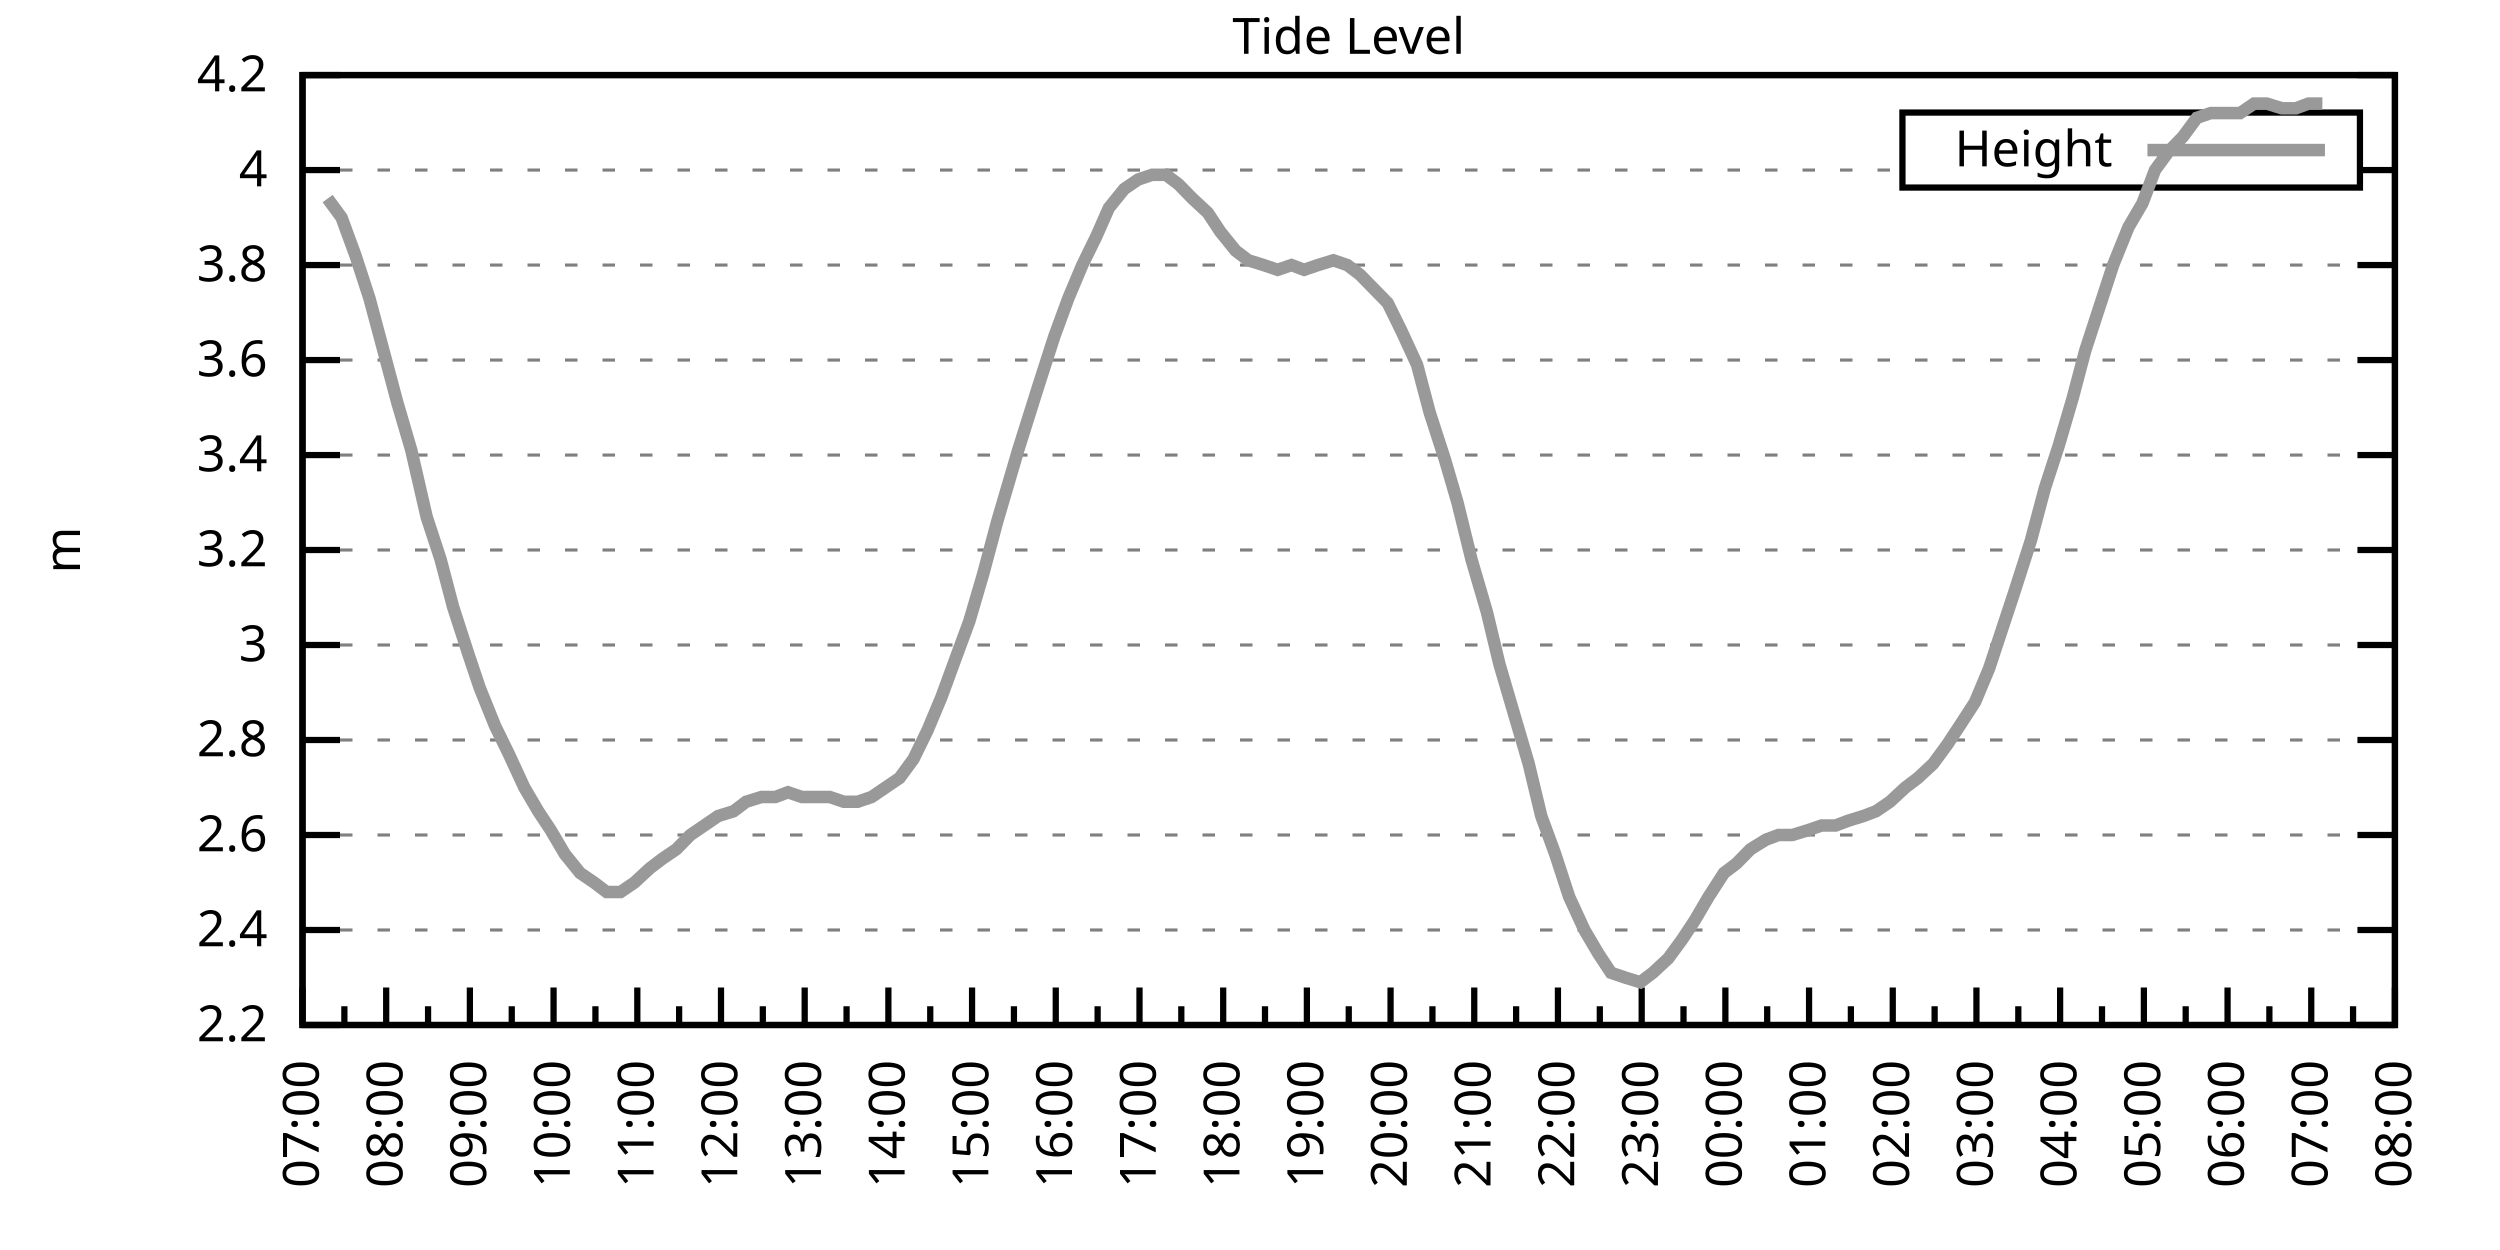
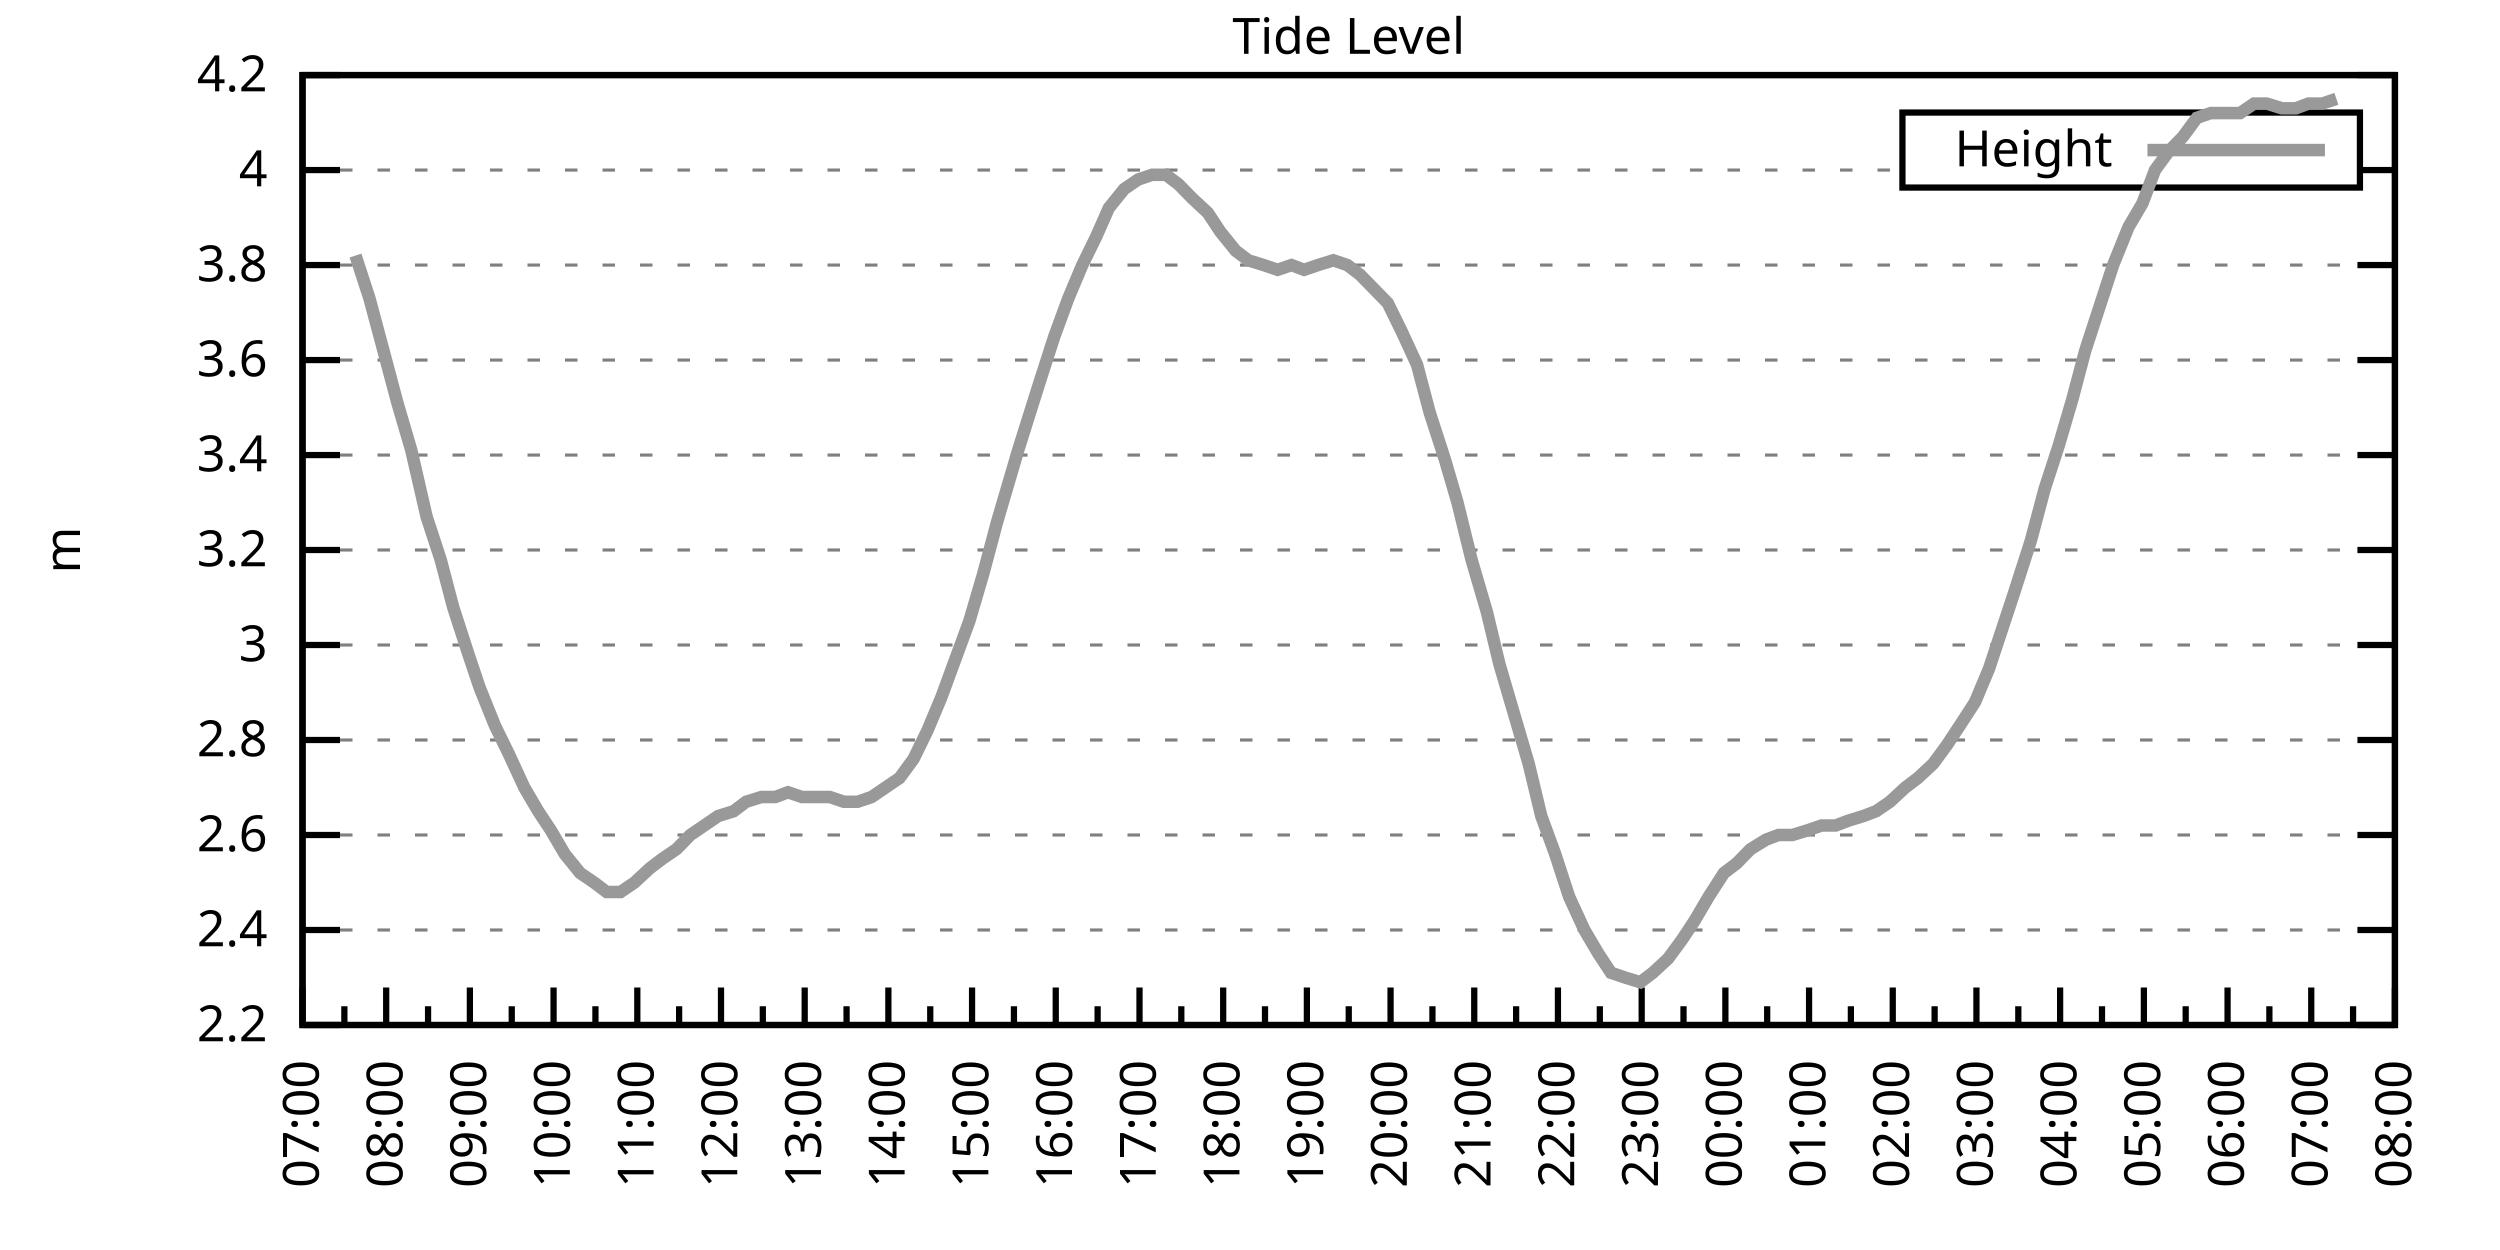
<svg xmlns="http://www.w3.org/2000/svg" xmlns:xlink="http://www.w3.org/1999/xlink" width="400" height="200" viewBox="0 0 400 200">
  <g id="gnuplot_canvas">
    <rect x="0" y="0" width="400" height="200" fill="none" />
    <defs>
      <circle id="gpDot" r="0.5" stroke-width="0.5" stroke="currentColor" />
      <path id="gpPt0" stroke-width="0.333" stroke="currentColor" d="M-1,0 h2 M0,-1 v2" />
      <path id="gpPt1" stroke-width="0.333" stroke="currentColor" d="M-1,-1 L1,1 M1,-1 L-1,1" />
      <path id="gpPt2" stroke-width="0.333" stroke="currentColor" d="M-1,0 L1,0 M0,-1 L0,1 M-1,-1 L1,1 M-1,1 L1,-1" />
      <rect id="gpPt3" stroke-width="0.333" stroke="currentColor" x="-1" y="-1" width="2" height="2" />
      <rect id="gpPt4" stroke-width="0.333" stroke="currentColor" fill="currentColor" x="-1" y="-1" width="2" height="2" />
      <circle id="gpPt5" stroke-width="0.333" stroke="currentColor" cx="0" cy="0" r="1" />
      <use xlink:href="#gpPt5" id="gpPt6" fill="currentColor" stroke="none" />
      <path id="gpPt7" stroke-width="0.333" stroke="currentColor" d="M0,-1.33 L-1.33,0.67 L1.33,0.67 z" />
      <use xlink:href="#gpPt7" id="gpPt8" fill="currentColor" stroke="none" />
      <use xlink:href="#gpPt7" id="gpPt9" stroke="currentColor" transform="rotate(180)" />
      <use xlink:href="#gpPt9" id="gpPt10" fill="currentColor" stroke="none" />
      <use xlink:href="#gpPt3" id="gpPt11" stroke="currentColor" transform="rotate(45)" />
      <use xlink:href="#gpPt11" id="gpPt12" fill="currentColor" stroke="none" />
      <path id="gpPt13" stroke-width="0.333" stroke="currentColor" d="M0,1.330 L1.265,0.411 L0.782,-1.067 L-0.782,-1.076 L-1.265,0.411 z" />
      <use xlink:href="#gpPt13" id="gpPt14" fill="currentColor" stroke="none" />
      <filter id="textbox" filterUnits="objectBoundingBox" x="0" y="0" height="1" width="1">
        <feFlood flood-color="white" flood-opacity="1" result="bgnd" />
        <feComposite in="SourceGraphic" in2="bgnd" operator="atop" />
      </filter>
      <filter id="greybox" filterUnits="objectBoundingBox" x="0" y="0" height="1" width="1">
        <feFlood flood-color="lightgrey" flood-opacity="1" result="grey" />
        <feComposite in="SourceGraphic" in2="grey" operator="atop" />
      </filter>
    </defs>
    <g fill="none" color="white" stroke="currentColor" stroke-width="1.00" stroke-linecap="butt" stroke-linejoin="miter">
</g>
    <g fill="none" color="black" stroke="currentColor" stroke-width="1.00" stroke-linecap="butt" stroke-linejoin="miter">
      <g stroke="none" shape-rendering="crispEdges">
        <polygon fill="rgb(255, 255, 255)" points="48.40,164.00 383.18,164.00 383.18,12.02 48.40,12.02 " />
      </g>
    </g>
    <g fill="none" color="black" stroke="currentColor" stroke-width="1.00" stroke-linecap="butt" stroke-linejoin="miter">
</g>
    <g fill="none" color="black" stroke="black" stroke-width="0.50" stroke-linecap="butt" stroke-linejoin="miter">
</g>
    <g fill="none" color="gray" stroke="currentColor" stroke-width="0.50" stroke-linecap="butt" stroke-linejoin="miter">
      <path stroke="gray" stroke-dasharray="2,4" class="gridline" d="M48.40,164.00 L383.19,164.00  " />
    </g>
    <g fill="none" color="gray" stroke="gray" stroke-width="1.00" stroke-linecap="butt" stroke-linejoin="miter">
</g>
    <g fill="none" color="black" stroke="currentColor" stroke-width="1.00" stroke-linecap="butt" stroke-linejoin="miter">
      <path stroke="black" d="M48.40,164.00 L54.40,164.00 M383.19,164.00 L377.19,164.00  " />
      <g transform="translate(42.80,166.60)" stroke="none" fill="black" font-family="Sans" font-size="8.00" text-anchor="end">
        <text>
          <tspan font-family="Sans"> 2.2</tspan>
        </text>
      </g>
    </g>
    <g fill="none" color="black" stroke="currentColor" stroke-width="1.00" stroke-linecap="butt" stroke-linejoin="miter">
</g>
    <g fill="none" color="black" stroke="black" stroke-width="0.50" stroke-linecap="butt" stroke-linejoin="miter">
</g>
    <g fill="none" color="gray" stroke="currentColor" stroke-width="0.50" stroke-linecap="butt" stroke-linejoin="miter">
      <path stroke="gray" stroke-dasharray="2,4" class="gridline" d="M48.40,148.80 L383.19,148.80  " />
    </g>
    <g fill="none" color="gray" stroke="gray" stroke-width="1.00" stroke-linecap="butt" stroke-linejoin="miter">
</g>
    <g fill="none" color="black" stroke="currentColor" stroke-width="1.00" stroke-linecap="butt" stroke-linejoin="miter">
      <path stroke="black" d="M48.40,148.80 L54.40,148.80 M383.19,148.80 L377.19,148.80  " />
      <g transform="translate(42.80,151.40)" stroke="none" fill="black" font-family="Sans" font-size="8.00" text-anchor="end">
        <text>
          <tspan font-family="Sans"> 2.4</tspan>
        </text>
      </g>
    </g>
    <g fill="none" color="black" stroke="currentColor" stroke-width="1.00" stroke-linecap="butt" stroke-linejoin="miter">
</g>
    <g fill="none" color="black" stroke="black" stroke-width="0.50" stroke-linecap="butt" stroke-linejoin="miter">
</g>
    <g fill="none" color="gray" stroke="currentColor" stroke-width="0.50" stroke-linecap="butt" stroke-linejoin="miter">
      <path stroke="gray" stroke-dasharray="2,4" class="gridline" d="M48.40,133.60 L383.19,133.60  " />
    </g>
    <g fill="none" color="gray" stroke="gray" stroke-width="1.00" stroke-linecap="butt" stroke-linejoin="miter">
</g>
    <g fill="none" color="black" stroke="currentColor" stroke-width="1.00" stroke-linecap="butt" stroke-linejoin="miter">
      <path stroke="black" d="M48.40,133.60 L54.40,133.60 M383.19,133.60 L377.19,133.60  " />
      <g transform="translate(42.80,136.20)" stroke="none" fill="black" font-family="Sans" font-size="8.00" text-anchor="end">
        <text>
          <tspan font-family="Sans"> 2.6</tspan>
        </text>
      </g>
    </g>
    <g fill="none" color="black" stroke="currentColor" stroke-width="1.00" stroke-linecap="butt" stroke-linejoin="miter">
</g>
    <g fill="none" color="black" stroke="black" stroke-width="0.50" stroke-linecap="butt" stroke-linejoin="miter">
</g>
    <g fill="none" color="gray" stroke="currentColor" stroke-width="0.50" stroke-linecap="butt" stroke-linejoin="miter">
      <path stroke="gray" stroke-dasharray="2,4" class="gridline" d="M48.40,118.40 L383.19,118.40  " />
    </g>
    <g fill="none" color="gray" stroke="gray" stroke-width="1.00" stroke-linecap="butt" stroke-linejoin="miter">
</g>
    <g fill="none" color="black" stroke="currentColor" stroke-width="1.00" stroke-linecap="butt" stroke-linejoin="miter">
      <path stroke="black" d="M48.40,118.40 L54.40,118.40 M383.19,118.40 L377.19,118.40  " />
      <g transform="translate(42.80,121.00)" stroke="none" fill="black" font-family="Sans" font-size="8.00" text-anchor="end">
        <text>
          <tspan font-family="Sans"> 2.8</tspan>
        </text>
      </g>
    </g>
    <g fill="none" color="black" stroke="currentColor" stroke-width="1.00" stroke-linecap="butt" stroke-linejoin="miter">
</g>
    <g fill="none" color="black" stroke="black" stroke-width="0.50" stroke-linecap="butt" stroke-linejoin="miter">
</g>
    <g fill="none" color="gray" stroke="currentColor" stroke-width="0.50" stroke-linecap="butt" stroke-linejoin="miter">
      <path stroke="gray" stroke-dasharray="2,4" class="gridline" d="M48.40,103.20 L383.19,103.20  " />
    </g>
    <g fill="none" color="gray" stroke="gray" stroke-width="1.00" stroke-linecap="butt" stroke-linejoin="miter">
</g>
    <g fill="none" color="black" stroke="currentColor" stroke-width="1.00" stroke-linecap="butt" stroke-linejoin="miter">
      <path stroke="black" d="M48.40,103.20 L54.40,103.20 M383.19,103.20 L377.19,103.20  " />
      <g transform="translate(42.80,105.80)" stroke="none" fill="black" font-family="Sans" font-size="8.00" text-anchor="end">
        <text>
          <tspan font-family="Sans"> 3</tspan>
        </text>
      </g>
    </g>
    <g fill="none" color="black" stroke="currentColor" stroke-width="1.00" stroke-linecap="butt" stroke-linejoin="miter">
</g>
    <g fill="none" color="black" stroke="black" stroke-width="0.50" stroke-linecap="butt" stroke-linejoin="miter">
</g>
    <g fill="none" color="gray" stroke="currentColor" stroke-width="0.50" stroke-linecap="butt" stroke-linejoin="miter">
      <path stroke="gray" stroke-dasharray="2,4" class="gridline" d="M48.40,88.00 L383.19,88.00  " />
    </g>
    <g fill="none" color="gray" stroke="gray" stroke-width="1.00" stroke-linecap="butt" stroke-linejoin="miter">
</g>
    <g fill="none" color="black" stroke="currentColor" stroke-width="1.00" stroke-linecap="butt" stroke-linejoin="miter">
      <path stroke="black" d="M48.40,88.00 L54.40,88.00 M383.19,88.00 L377.19,88.00  " />
      <g transform="translate(42.80,90.60)" stroke="none" fill="black" font-family="Sans" font-size="8.00" text-anchor="end">
        <text>
          <tspan font-family="Sans"> 3.2</tspan>
        </text>
      </g>
    </g>
    <g fill="none" color="black" stroke="currentColor" stroke-width="1.00" stroke-linecap="butt" stroke-linejoin="miter">
</g>
    <g fill="none" color="black" stroke="black" stroke-width="0.50" stroke-linecap="butt" stroke-linejoin="miter">
</g>
    <g fill="none" color="gray" stroke="currentColor" stroke-width="0.50" stroke-linecap="butt" stroke-linejoin="miter">
      <path stroke="gray" stroke-dasharray="2,4" class="gridline" d="M48.40,72.81 L383.19,72.81  " />
    </g>
    <g fill="none" color="gray" stroke="gray" stroke-width="1.00" stroke-linecap="butt" stroke-linejoin="miter">
</g>
    <g fill="none" color="black" stroke="currentColor" stroke-width="1.00" stroke-linecap="butt" stroke-linejoin="miter">
      <path stroke="black" d="M48.40,72.81 L54.40,72.81 M383.19,72.81 L377.19,72.81  " />
      <g transform="translate(42.80,75.41)" stroke="none" fill="black" font-family="Sans" font-size="8.00" text-anchor="end">
        <text>
          <tspan font-family="Sans"> 3.4</tspan>
        </text>
      </g>
    </g>
    <g fill="none" color="black" stroke="currentColor" stroke-width="1.00" stroke-linecap="butt" stroke-linejoin="miter">
</g>
    <g fill="none" color="black" stroke="black" stroke-width="0.50" stroke-linecap="butt" stroke-linejoin="miter">
</g>
    <g fill="none" color="gray" stroke="currentColor" stroke-width="0.50" stroke-linecap="butt" stroke-linejoin="miter">
      <path stroke="gray" stroke-dasharray="2,4" class="gridline" d="M48.40,57.61 L383.19,57.61  " />
    </g>
    <g fill="none" color="gray" stroke="gray" stroke-width="1.00" stroke-linecap="butt" stroke-linejoin="miter">
</g>
    <g fill="none" color="black" stroke="currentColor" stroke-width="1.00" stroke-linecap="butt" stroke-linejoin="miter">
      <path stroke="black" d="M48.40,57.61 L54.40,57.61 M383.19,57.61 L377.19,57.61  " />
      <g transform="translate(42.80,60.21)" stroke="none" fill="black" font-family="Sans" font-size="8.00" text-anchor="end">
        <text>
          <tspan font-family="Sans"> 3.6</tspan>
        </text>
      </g>
    </g>
    <g fill="none" color="black" stroke="currentColor" stroke-width="1.00" stroke-linecap="butt" stroke-linejoin="miter">
</g>
    <g fill="none" color="black" stroke="black" stroke-width="0.50" stroke-linecap="butt" stroke-linejoin="miter">
</g>
    <g fill="none" color="gray" stroke="currentColor" stroke-width="0.50" stroke-linecap="butt" stroke-linejoin="miter">
      <path stroke="gray" stroke-dasharray="2,4" class="gridline" d="M48.40,42.41 L383.19,42.41  " />
    </g>
    <g fill="none" color="gray" stroke="gray" stroke-width="1.00" stroke-linecap="butt" stroke-linejoin="miter">
</g>
    <g fill="none" color="black" stroke="currentColor" stroke-width="1.00" stroke-linecap="butt" stroke-linejoin="miter">
      <path stroke="black" d="M48.40,42.41 L54.40,42.41 M383.19,42.41 L377.19,42.41  " />
      <g transform="translate(42.80,45.01)" stroke="none" fill="black" font-family="Sans" font-size="8.00" text-anchor="end">
        <text>
          <tspan font-family="Sans"> 3.8</tspan>
        </text>
      </g>
    </g>
    <g fill="none" color="black" stroke="currentColor" stroke-width="1.00" stroke-linecap="butt" stroke-linejoin="miter">
</g>
    <g fill="none" color="black" stroke="black" stroke-width="0.50" stroke-linecap="butt" stroke-linejoin="miter">
</g>
    <g fill="none" color="gray" stroke="currentColor" stroke-width="0.50" stroke-linecap="butt" stroke-linejoin="miter">
      <path stroke="gray" stroke-dasharray="2,4" class="gridline" d="M48.40,27.21 L304.39,27.21 M377.59,27.21 L383.19,27.21  " />
    </g>
    <g fill="none" color="gray" stroke="gray" stroke-width="1.00" stroke-linecap="butt" stroke-linejoin="miter">
</g>
    <g fill="none" color="black" stroke="currentColor" stroke-width="1.00" stroke-linecap="butt" stroke-linejoin="miter">
      <path stroke="black" d="M48.40,27.21 L54.40,27.21 M383.19,27.21 L377.19,27.21  " />
      <g transform="translate(42.80,29.81)" stroke="none" fill="black" font-family="Sans" font-size="8.00" text-anchor="end">
        <text>
          <tspan font-family="Sans"> 4</tspan>
        </text>
      </g>
    </g>
    <g fill="none" color="black" stroke="currentColor" stroke-width="1.00" stroke-linecap="butt" stroke-linejoin="miter">
</g>
    <g fill="none" color="black" stroke="black" stroke-width="0.50" stroke-linecap="butt" stroke-linejoin="miter">
</g>
    <g fill="none" color="gray" stroke="currentColor" stroke-width="0.50" stroke-linecap="butt" stroke-linejoin="miter">
      <path stroke="gray" stroke-dasharray="2,4" class="gridline" d="M48.40,12.01 L383.19,12.01  " />
    </g>
    <g fill="none" color="gray" stroke="gray" stroke-width="1.00" stroke-linecap="butt" stroke-linejoin="miter">
</g>
    <g fill="none" color="black" stroke="currentColor" stroke-width="1.00" stroke-linecap="butt" stroke-linejoin="miter">
      <path stroke="black" d="M48.40,12.01 L54.40,12.01 M383.19,12.01 L377.19,12.01  " />
      <g transform="translate(42.80,14.61)" stroke="none" fill="black" font-family="Sans" font-size="8.00" text-anchor="end">
        <text>
          <tspan font-family="Sans"> 4.2</tspan>
        </text>
      </g>
    </g>
    <g fill="none" color="black" stroke="currentColor" stroke-width="1.00" stroke-linecap="butt" stroke-linejoin="miter">
      <path stroke="black" d="M48.40,164.00 L48.40,158.00  " />
      <g transform="translate(51.00,169.60) rotate(270)" stroke="none" fill="black" font-family="Sans" font-size="8.00" text-anchor="end">
        <text>
          <tspan font-family="Sans">07:00</tspan>
        </text>
      </g>
    </g>
    <g fill="none" color="black" stroke="currentColor" stroke-width="1.00" stroke-linecap="butt" stroke-linejoin="miter">
      <path stroke="black" d="M55.10,164.00 L55.10,161.00 M61.79,164.00 L61.79,158.00  " />
      <g transform="translate(64.39,169.60) rotate(270)" stroke="none" fill="black" font-family="Sans" font-size="8.00" text-anchor="end">
        <text>
          <tspan font-family="Sans">08:00</tspan>
        </text>
      </g>
    </g>
    <g fill="none" color="black" stroke="currentColor" stroke-width="1.00" stroke-linecap="butt" stroke-linejoin="miter">
      <path stroke="black" d="M68.49,164.00 L68.49,161.00 M75.18,164.00 L75.18,158.00  " />
      <g transform="translate(77.78,169.60) rotate(270)" stroke="none" fill="black" font-family="Sans" font-size="8.00" text-anchor="end">
        <text>
          <tspan font-family="Sans">09:00</tspan>
        </text>
      </g>
    </g>
    <g fill="none" color="black" stroke="currentColor" stroke-width="1.00" stroke-linecap="butt" stroke-linejoin="miter">
      <path stroke="black" d="M81.88,164.00 L81.88,161.00 M88.57,164.00 L88.57,158.00  " />
      <g transform="translate(91.17,169.60) rotate(270)" stroke="none" fill="black" font-family="Sans" font-size="8.00" text-anchor="end">
        <text>
          <tspan font-family="Sans">10:00</tspan>
        </text>
      </g>
    </g>
    <g fill="none" color="black" stroke="currentColor" stroke-width="1.00" stroke-linecap="butt" stroke-linejoin="miter">
      <path stroke="black" d="M95.27,164.00 L95.27,161.00 M101.97,164.00 L101.97,158.00  " />
      <g transform="translate(104.57,169.60) rotate(270)" stroke="none" fill="black" font-family="Sans" font-size="8.00" text-anchor="end">
        <text>
          <tspan font-family="Sans">11:00</tspan>
        </text>
      </g>
    </g>
    <g fill="none" color="black" stroke="currentColor" stroke-width="1.00" stroke-linecap="butt" stroke-linejoin="miter">
      <path stroke="black" d="M108.66,164.00 L108.66,161.00 M115.36,164.00 L115.36,158.00  " />
      <g transform="translate(117.96,169.60) rotate(270)" stroke="none" fill="black" font-family="Sans" font-size="8.00" text-anchor="end">
        <text>
          <tspan font-family="Sans">12:00</tspan>
        </text>
      </g>
    </g>
    <g fill="none" color="black" stroke="currentColor" stroke-width="1.00" stroke-linecap="butt" stroke-linejoin="miter">
      <path stroke="black" d="M122.05,164.00 L122.05,161.00 M128.75,164.00 L128.75,158.00  " />
      <g transform="translate(131.35,169.60) rotate(270)" stroke="none" fill="black" font-family="Sans" font-size="8.00" text-anchor="end">
        <text>
          <tspan font-family="Sans">13:00</tspan>
        </text>
      </g>
    </g>
    <g fill="none" color="black" stroke="currentColor" stroke-width="1.00" stroke-linecap="butt" stroke-linejoin="miter">
      <path stroke="black" d="M135.45,164.00 L135.45,161.00 M142.14,164.00 L142.14,158.00  " />
      <g transform="translate(144.74,169.60) rotate(270)" stroke="none" fill="black" font-family="Sans" font-size="8.00" text-anchor="end">
        <text>
          <tspan font-family="Sans">14:00</tspan>
        </text>
      </g>
    </g>
    <g fill="none" color="black" stroke="currentColor" stroke-width="1.00" stroke-linecap="butt" stroke-linejoin="miter">
      <path stroke="black" d="M148.84,164.00 L148.84,161.00 M155.53,164.00 L155.53,158.00  " />
      <g transform="translate(158.13,169.60) rotate(270)" stroke="none" fill="black" font-family="Sans" font-size="8.00" text-anchor="end">
        <text>
          <tspan font-family="Sans">15:00</tspan>
        </text>
      </g>
    </g>
    <g fill="none" color="black" stroke="currentColor" stroke-width="1.00" stroke-linecap="butt" stroke-linejoin="miter">
      <path stroke="black" d="M162.23,164.00 L162.23,161.00 M168.92,164.00 L168.92,158.00  " />
      <g transform="translate(171.52,169.60) rotate(270)" stroke="none" fill="black" font-family="Sans" font-size="8.00" text-anchor="end">
        <text>
          <tspan font-family="Sans">16:00</tspan>
        </text>
      </g>
    </g>
    <g fill="none" color="black" stroke="currentColor" stroke-width="1.00" stroke-linecap="butt" stroke-linejoin="miter">
      <path stroke="black" d="M175.62,164.00 L175.62,161.00 M182.32,164.00 L182.32,158.00  " />
      <g transform="translate(184.92,169.60) rotate(270)" stroke="none" fill="black" font-family="Sans" font-size="8.00" text-anchor="end">
        <text>
          <tspan font-family="Sans">17:00</tspan>
        </text>
      </g>
    </g>
    <g fill="none" color="black" stroke="currentColor" stroke-width="1.00" stroke-linecap="butt" stroke-linejoin="miter">
      <path stroke="black" d="M189.01,164.00 L189.01,161.00 M195.71,164.00 L195.71,158.00  " />
      <g transform="translate(198.31,169.60) rotate(270)" stroke="none" fill="black" font-family="Sans" font-size="8.00" text-anchor="end">
        <text>
          <tspan font-family="Sans">18:00</tspan>
        </text>
      </g>
    </g>
    <g fill="none" color="black" stroke="currentColor" stroke-width="1.00" stroke-linecap="butt" stroke-linejoin="miter">
      <path stroke="black" d="M202.40,164.00 L202.40,161.00 M209.10,164.00 L209.10,158.00  " />
      <g transform="translate(211.70,169.60) rotate(270)" stroke="none" fill="black" font-family="Sans" font-size="8.00" text-anchor="end">
        <text>
          <tspan font-family="Sans">19:00</tspan>
        </text>
      </g>
    </g>
    <g fill="none" color="black" stroke="currentColor" stroke-width="1.00" stroke-linecap="butt" stroke-linejoin="miter">
      <path stroke="black" d="M215.80,164.00 L215.80,161.00 M222.49,164.00 L222.49,158.00  " />
      <g transform="translate(225.09,169.60) rotate(270)" stroke="none" fill="black" font-family="Sans" font-size="8.00" text-anchor="end">
        <text>
          <tspan font-family="Sans">20:00</tspan>
        </text>
      </g>
    </g>
    <g fill="none" color="black" stroke="currentColor" stroke-width="1.00" stroke-linecap="butt" stroke-linejoin="miter">
      <path stroke="black" d="M229.19,164.00 L229.19,161.00 M235.88,164.00 L235.88,158.00  " />
      <g transform="translate(238.48,169.60) rotate(270)" stroke="none" fill="black" font-family="Sans" font-size="8.00" text-anchor="end">
        <text>
          <tspan font-family="Sans">21:00</tspan>
        </text>
      </g>
    </g>
    <g fill="none" color="black" stroke="currentColor" stroke-width="1.00" stroke-linecap="butt" stroke-linejoin="miter">
      <path stroke="black" d="M242.58,164.00 L242.58,161.00 M249.27,164.00 L249.27,158.00  " />
      <g transform="translate(251.87,169.60) rotate(270)" stroke="none" fill="black" font-family="Sans" font-size="8.00" text-anchor="end">
        <text>
          <tspan font-family="Sans">22:00</tspan>
        </text>
      </g>
    </g>
    <g fill="none" color="black" stroke="currentColor" stroke-width="1.00" stroke-linecap="butt" stroke-linejoin="miter">
      <path stroke="black" d="M255.97,164.00 L255.97,161.00 M262.67,164.00 L262.67,158.00  " />
      <g transform="translate(265.27,169.60) rotate(270)" stroke="none" fill="black" font-family="Sans" font-size="8.00" text-anchor="end">
        <text>
          <tspan font-family="Sans">23:00</tspan>
        </text>
      </g>
    </g>
    <g fill="none" color="black" stroke="currentColor" stroke-width="1.00" stroke-linecap="butt" stroke-linejoin="miter">
      <path stroke="black" d="M269.36,164.00 L269.36,161.00 M276.06,164.00 L276.06,158.00  " />
      <g transform="translate(278.66,169.60) rotate(270)" stroke="none" fill="black" font-family="Sans" font-size="8.00" text-anchor="end">
        <text>
          <tspan font-family="Sans">00:00</tspan>
        </text>
      </g>
    </g>
    <g fill="none" color="black" stroke="currentColor" stroke-width="1.00" stroke-linecap="butt" stroke-linejoin="miter">
      <path stroke="black" d="M282.75,164.00 L282.75,161.00 M289.45,164.00 L289.45,158.00  " />
      <g transform="translate(292.05,169.60) rotate(270)" stroke="none" fill="black" font-family="Sans" font-size="8.00" text-anchor="end">
        <text>
          <tspan font-family="Sans">01:00</tspan>
        </text>
      </g>
    </g>
    <g fill="none" color="black" stroke="currentColor" stroke-width="1.00" stroke-linecap="butt" stroke-linejoin="miter">
      <path stroke="black" d="M296.14,164.00 L296.14,161.00 M302.84,164.00 L302.84,158.00  " />
      <g transform="translate(305.44,169.60) rotate(270)" stroke="none" fill="black" font-family="Sans" font-size="8.00" text-anchor="end">
        <text>
          <tspan font-family="Sans">02:00</tspan>
        </text>
      </g>
    </g>
    <g fill="none" color="black" stroke="currentColor" stroke-width="1.00" stroke-linecap="butt" stroke-linejoin="miter">
      <path stroke="black" d="M309.54,164.00 L309.54,161.00 M316.23,164.00 L316.23,158.00  " />
      <g transform="translate(318.83,169.60) rotate(270)" stroke="none" fill="black" font-family="Sans" font-size="8.00" text-anchor="end">
        <text>
          <tspan font-family="Sans">03:00</tspan>
        </text>
      </g>
    </g>
    <g fill="none" color="black" stroke="currentColor" stroke-width="1.00" stroke-linecap="butt" stroke-linejoin="miter">
      <path stroke="black" d="M322.93,164.00 L322.93,161.00 M329.62,164.00 L329.62,158.00  " />
      <g transform="translate(332.22,169.60) rotate(270)" stroke="none" fill="black" font-family="Sans" font-size="8.00" text-anchor="end">
        <text>
          <tspan font-family="Sans">04:00</tspan>
        </text>
      </g>
    </g>
    <g fill="none" color="black" stroke="currentColor" stroke-width="1.00" stroke-linecap="butt" stroke-linejoin="miter">
      <path stroke="black" d="M336.32,164.00 L336.32,161.00 M343.02,164.00 L343.02,158.00  " />
      <g transform="translate(345.62,169.60) rotate(270)" stroke="none" fill="black" font-family="Sans" font-size="8.00" text-anchor="end">
        <text>
          <tspan font-family="Sans">05:00</tspan>
        </text>
      </g>
    </g>
    <g fill="none" color="black" stroke="currentColor" stroke-width="1.00" stroke-linecap="butt" stroke-linejoin="miter">
      <path stroke="black" d="M349.71,164.00 L349.71,161.00 M356.41,164.00 L356.41,158.00  " />
      <g transform="translate(359.01,169.60) rotate(270)" stroke="none" fill="black" font-family="Sans" font-size="8.00" text-anchor="end">
        <text>
          <tspan font-family="Sans">06:00</tspan>
        </text>
      </g>
    </g>
    <g fill="none" color="black" stroke="currentColor" stroke-width="1.00" stroke-linecap="butt" stroke-linejoin="miter">
      <path stroke="black" d="M363.10,164.00 L363.10,161.00 M369.80,164.00 L369.80,158.00  " />
      <g transform="translate(372.40,169.60) rotate(270)" stroke="none" fill="black" font-family="Sans" font-size="8.00" text-anchor="end">
        <text>
          <tspan font-family="Sans">07:00</tspan>
        </text>
      </g>
    </g>
    <g fill="none" color="black" stroke="currentColor" stroke-width="1.00" stroke-linecap="butt" stroke-linejoin="miter">
      <path stroke="black" d="M376.49,164.00 L376.49,161.00 M383.19,164.00 L383.19,158.00  " />
      <g transform="translate(385.79,169.60) rotate(270)" stroke="none" fill="black" font-family="Sans" font-size="8.00" text-anchor="end">
        <text>
          <tspan font-family="Sans">08:00</tspan>
        </text>
      </g>
    </g>
    <g fill="none" color="black" stroke="currentColor" stroke-width="1.00" stroke-linecap="butt" stroke-linejoin="miter">
</g>
    <g fill="none" color="black" stroke="currentColor" stroke-width="1.00" stroke-linecap="butt" stroke-linejoin="miter">
      <path stroke="black" d="M48.40,12.01 L48.40,164.00 L383.19,164.00 L383.19,12.01 L48.40,12.01 Z  " />
    </g>
    <g fill="none" color="black" stroke="currentColor" stroke-width="1.00" stroke-linecap="butt" stroke-linejoin="miter">
      <g transform="translate(12.80,88.01) rotate(270)" stroke="none" fill="black" font-family="Sans" font-size="8.00" text-anchor="middle">
        <text>
          <tspan font-family="Sans">m</tspan>
        </text>
      </g>
    </g>
    <g fill="none" color="black" stroke="currentColor" stroke-width="1.00" stroke-linecap="butt" stroke-linejoin="miter">
</g>
    <g fill="none" color="black" stroke="currentColor" stroke-width="1.00" stroke-linecap="butt" stroke-linejoin="miter">
      <path stroke="black" d="M304.39,30.01 L304.39,18.01 L377.59,18.01 L377.59,30.01 L304.39,30.01 Z  " />
    </g>
    <g id="Tide_level_plot_1">
      <g fill="none" color="white" stroke="black" stroke-width="2.00" stroke-linecap="butt" stroke-linejoin="miter">
</g>
      <g fill="none" color="black" stroke="currentColor" stroke-width="2.00" stroke-linecap="butt" stroke-linejoin="miter">
        <g transform="translate(337.99,26.61)" stroke="none" fill="black" font-family="Sans" font-size="8.00" text-anchor="end">
          <text>
            <tspan font-family="Sans">Height</tspan>
          </text>
        </g>
      </g>
      <g fill="none" color="black" stroke="currentColor" stroke-width="2.00" stroke-linecap="butt" stroke-linejoin="miter">
-         <path stroke="rgb(153, 153, 153)" d="M343.59,24.01 L371.99,24.01 M52.42,31.77 L54.65,34.81 L56.88,40.89 L59.11,47.73 L61.35,56.09 L63.58,64.45   L65.81,72.05 L68.26,82.69 L70.50,89.52 L72.50,97.12 L74.96,104.72 L76.75,110.04 L79.20,116.12 L81.43,120.68   L83.89,126.00 L86.12,129.80 L88.13,132.84 L90.36,136.64 L92.82,139.68 L95.05,141.20 L97.06,142.72 L99.29,142.72   L101.52,141.20 L103.98,138.92 L105.98,137.40 L108.22,135.88 L110.45,133.60 L112.68,132.08 L114.91,130.56 L117.37,129.80   L119.38,128.28 L121.83,127.52 L124.06,127.52 L126.07,126.76 L128.30,127.52 L130.54,127.52 L132.77,127.52 L135.00,128.28   L137.23,128.28 L139.46,127.52 L141.69,126.00 L143.93,124.48 L146.16,121.44 L148.39,116.88 L150.62,111.56 L152.85,105.48   L155.09,99.40 L157.32,91.80 L159.55,83.45 L162.01,75.09 L162.90,72.05 L166.25,61.41 L168.70,53.81 L170.93,47.73   L173.17,42.41 L175.40,37.85 L177.41,33.29 L179.86,30.25 L182.09,28.73 L184.32,27.97 L186.56,27.97 L188.57,29.49   L190.80,31.77 L193.25,34.05 L195.26,37.09 L197.72,40.13 L199.73,41.65 L202.18,42.41 L204.41,43.17 L206.64,42.41   L208.65,43.17 L210.88,42.41 L213.34,41.65 L215.57,42.41 L217.58,43.93 L219.81,46.21 L222.04,48.49 L224.28,53.05   L226.73,58.37 L228.74,65.97 L231.20,73.57 L233.20,80.41 L235.44,89.52 L237.89,97.88 L239.90,106.24 L242.13,113.84   L244.59,122.20 L246.60,130.56 L248.83,136.64 L251.06,143.48 L253.51,148.80 L255.75,152.60 L257.76,155.64 L259.99,156.40   L262.44,157.16 L264.45,155.64 L266.91,153.36 L269.14,150.32 L271.15,147.28 L273.38,143.48 L275.83,139.68 L277.84,138.16   L280.07,135.88 L282.53,134.36 L284.54,133.60 L286.77,133.60 L289.23,132.84 L291.46,132.08 L293.69,132.08 L295.70,131.32   L298.15,130.56 L300.16,129.80 L302.39,128.28 L304.85,126.00 L306.86,124.48 L309.31,122.20 L311.54,119.16 L313.55,116.12   L316.01,112.32 L318.24,107.00 L320.25,100.92 L322.26,94.84 L324.94,86.49 L327.17,78.13 L329.40,71.29 L331.63,63.69   L333.64,56.09 L335.87,49.25 L338.10,42.41 L340.56,36.33 L342.79,32.53 L344.80,27.21 L347.03,24.17 L349.26,21.89   L351.50,18.85 L353.73,18.09 L355.96,18.09 L358.42,18.09 L360.65,16.57 L362.66,16.57 L365.11,17.33 L367.34,17.33   L369.35,16.57 L371.58,16.57  " />
+         <path stroke="rgb(153, 153, 153)" d="M343.59,24.01 L371.99,24.01 M56.88,40.89 L59.11,47.73 L61.35,56.09 L63.58,64.45 L65.81,72.05 L68.26,82.69   L70.50,89.52 L72.50,97.12 L74.96,104.72 L76.75,110.04 L79.20,116.12 L81.43,120.68 L83.89,126.00 L86.12,129.80   L88.13,132.84 L90.36,136.64 L92.82,139.68 L95.05,141.20 L97.06,142.72 L99.29,142.72 L101.52,141.20 L103.98,138.92   L105.98,137.40 L108.22,135.88 L110.45,133.60 L112.68,132.08 L114.91,130.56 L117.37,129.80 L119.38,128.28 L121.83,127.52   L124.06,127.52 L126.07,126.76 L128.30,127.52 L130.54,127.52 L132.77,127.52 L135.00,128.28 L137.23,128.28 L139.46,127.52   L141.69,126.00 L143.93,124.48 L146.16,121.44 L148.39,116.88 L150.62,111.56 L152.85,105.48 L155.09,99.40 L157.32,91.80   L159.55,83.45 L162.01,75.09 L162.90,72.05 L166.25,61.41 L168.70,53.81 L170.93,47.73 L173.17,42.41 L175.40,37.85   L177.41,33.29 L179.86,30.25 L182.09,28.73 L184.32,27.97 L186.56,27.97 L188.57,29.49 L190.80,31.77 L193.25,34.05   L195.26,37.09 L197.72,40.13 L199.73,41.65 L202.18,42.41 L204.41,43.17 L206.64,42.41 L208.65,43.17 L210.88,42.41   L213.34,41.65 L215.57,42.41 L217.58,43.93 L219.81,46.21 L222.04,48.49 L224.28,53.05 L226.73,58.37 L228.74,65.97   L231.20,73.57 L233.20,80.41 L235.44,89.52 L237.89,97.88 L239.90,106.24 L242.13,113.84 L244.59,122.20 L246.60,130.56   L248.83,136.64 L251.06,143.48 L253.51,148.80 L255.75,152.60 L257.76,155.64 L259.99,156.40 L262.44,157.16 L264.45,155.64   L266.91,153.36 L269.14,150.32 L271.15,147.28 L273.38,143.48 L275.83,139.68 L277.84,138.16 L280.07,135.88 L282.53,134.36   L284.54,133.60 L286.77,133.60 L289.23,132.84 L291.46,132.08 L293.69,132.08 L295.70,131.32 L298.15,130.56 L300.16,129.80   L302.39,128.28 L304.85,126.00 L306.86,124.48 L309.31,122.20 L311.54,119.16 L313.55,116.12 L316.01,112.32 L318.24,107.00   L320.25,100.92 L322.26,94.84 L324.94,86.49 L327.17,78.13 L329.40,71.29 L331.63,63.69 L333.64,56.09 L335.87,49.25   L338.10,42.41 L340.56,36.33 L342.79,32.53 L344.80,27.21 L347.03,24.17 L349.26,21.89 L351.50,18.85 L353.73,18.09   L355.96,18.09 L358.42,18.09 L360.65,16.57 L362.66,16.57 L365.11,17.33 L367.34,17.33 L369.35,16.57 L371.58,16.57   L373.82,15.81  " />
      </g>
    </g>
    <g fill="none" color="black" stroke="currentColor" stroke-width="2.00" stroke-linecap="butt" stroke-linejoin="miter">
</g>
    <g fill="none" color="black" stroke="black" stroke-width="1.00" stroke-linecap="butt" stroke-linejoin="miter">
</g>
    <g fill="none" color="black" stroke="currentColor" stroke-width="1.00" stroke-linecap="butt" stroke-linejoin="miter">
      <path stroke="black" d="M48.40,12.01 L48.40,164.00 L383.19,164.00 L383.19,12.01 L48.40,12.01 Z  " />
    </g>
    <g fill="none" color="black" stroke="currentColor" stroke-width="1.00" stroke-linecap="butt" stroke-linejoin="miter">
      <g transform="translate(215.79,8.61)" stroke="none" fill="black" font-family="Sans" font-size="8.00" text-anchor="middle">
        <text>
          <tspan font-family="Sans">Tide Level</tspan>
        </text>
      </g>
    </g>
    <g fill="none" color="black" stroke="currentColor" stroke-width="1.00" stroke-linecap="butt" stroke-linejoin="miter">
</g>
  </g>
</svg>
